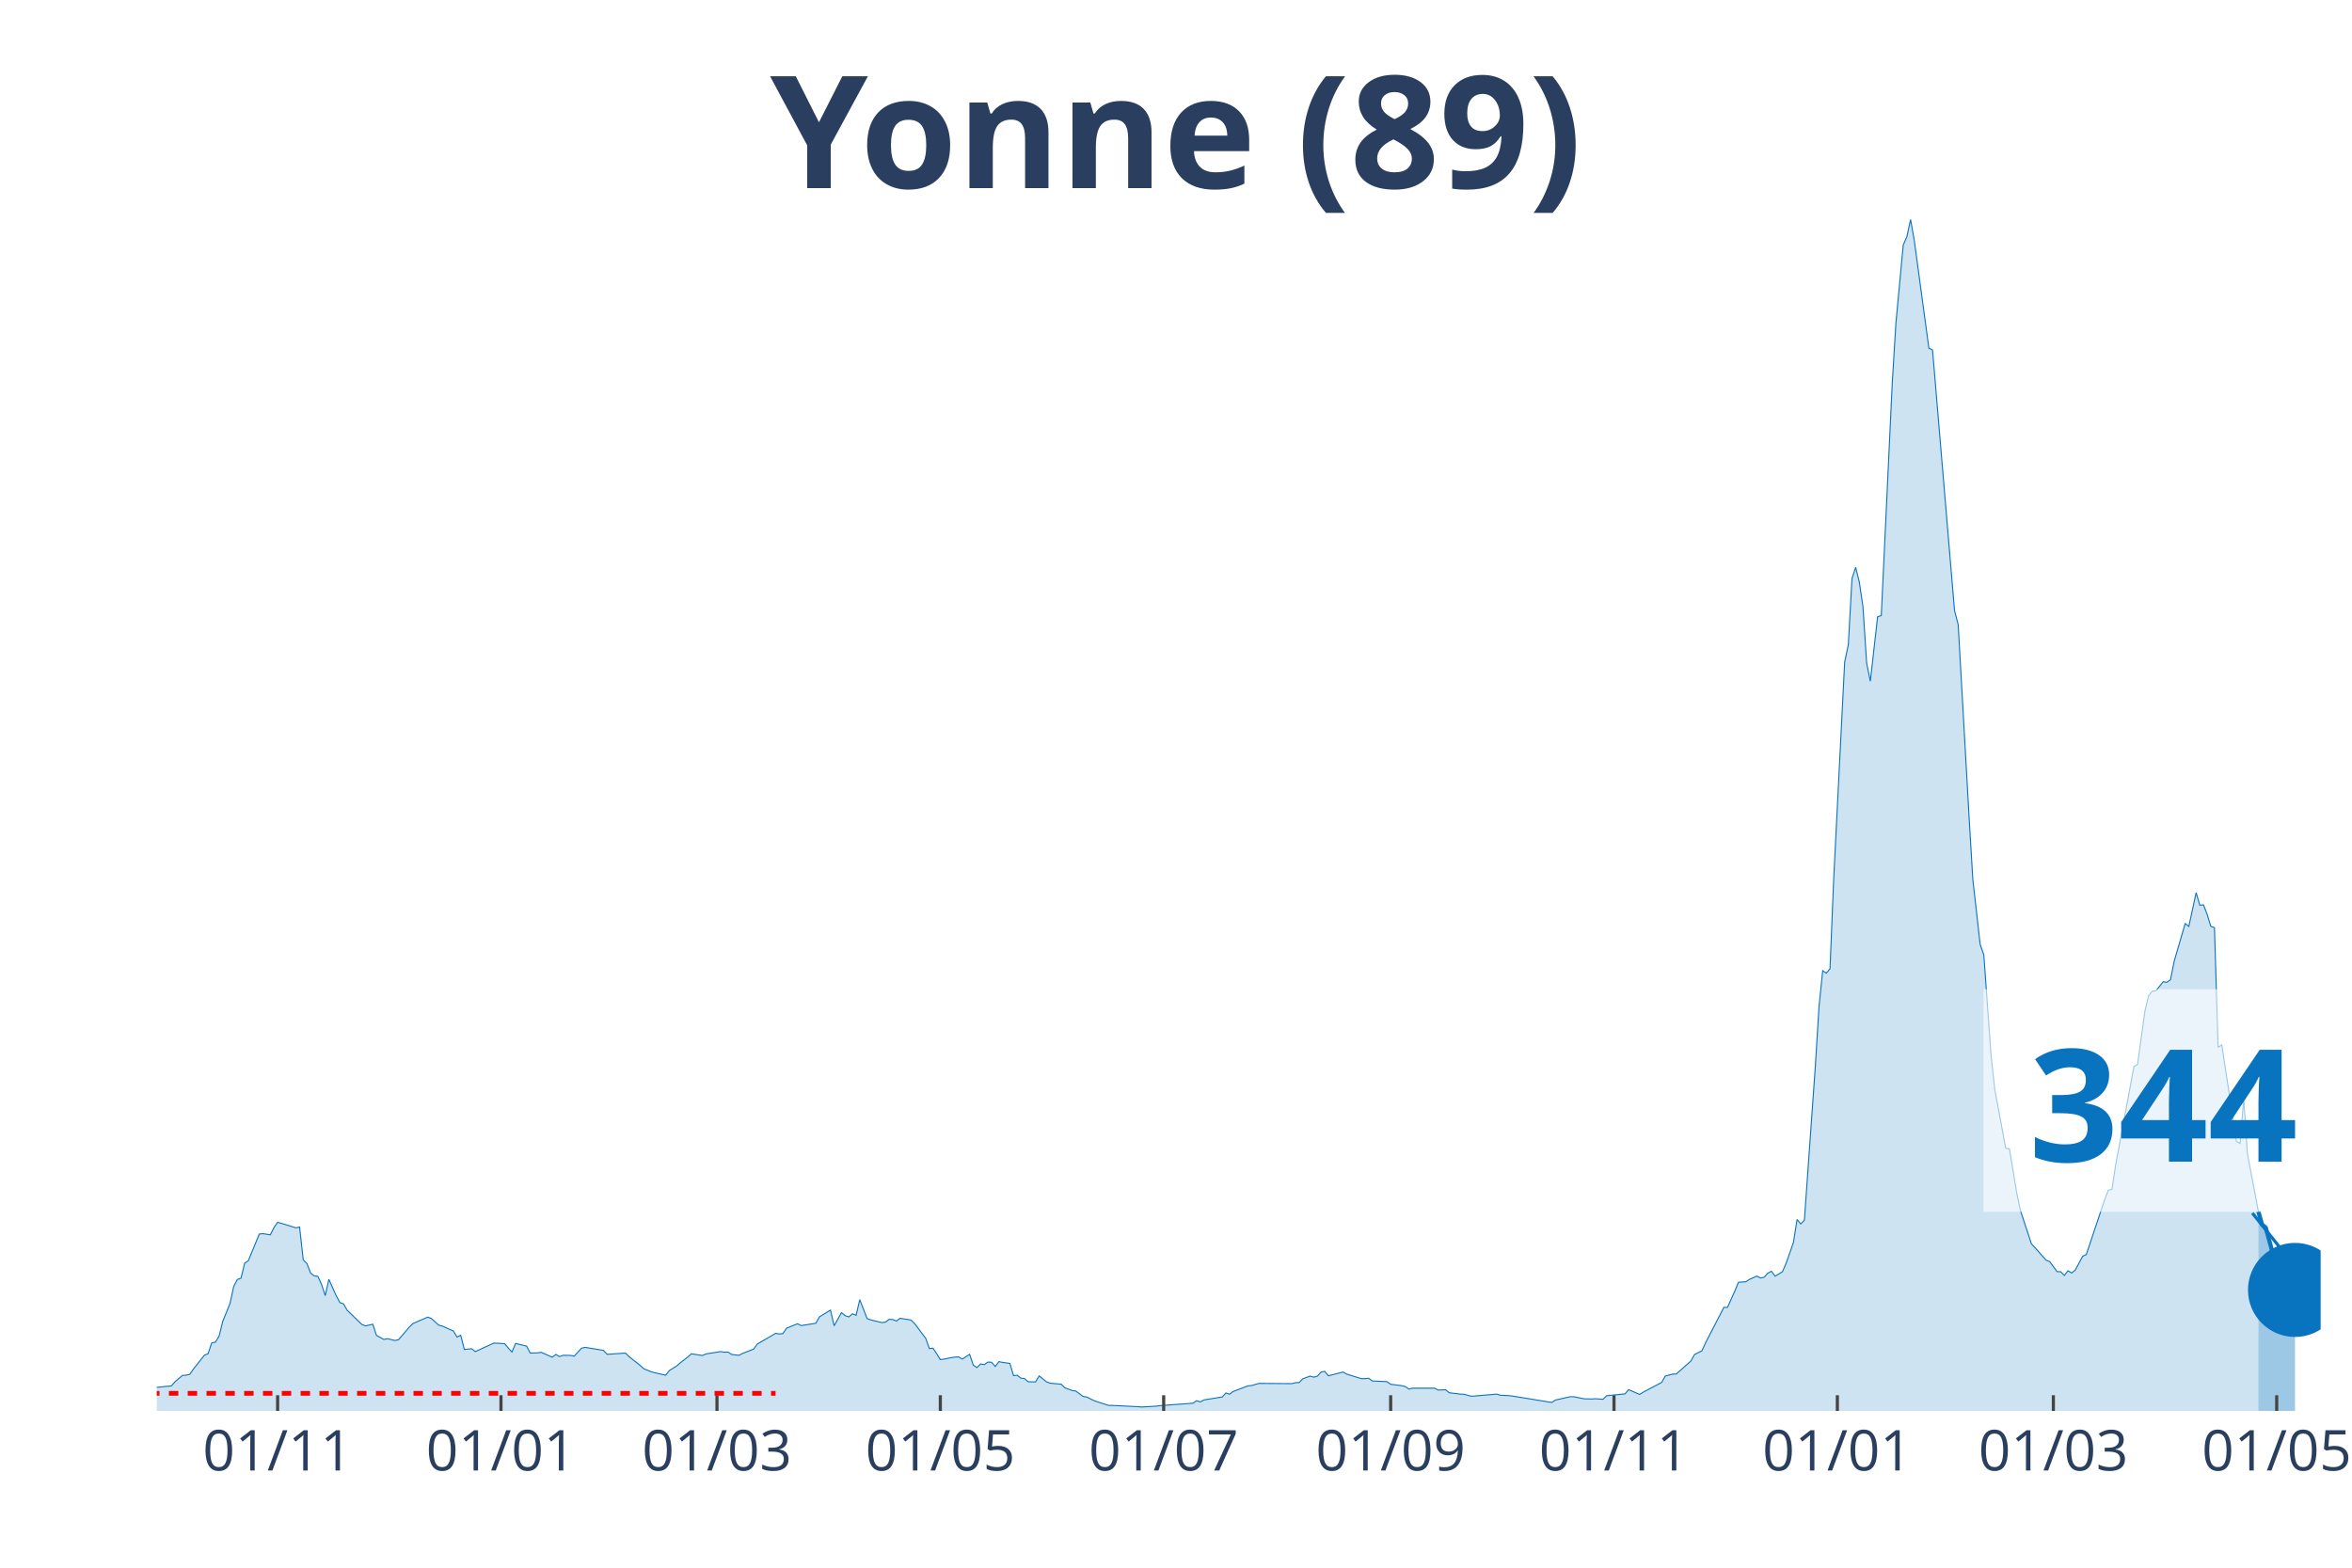
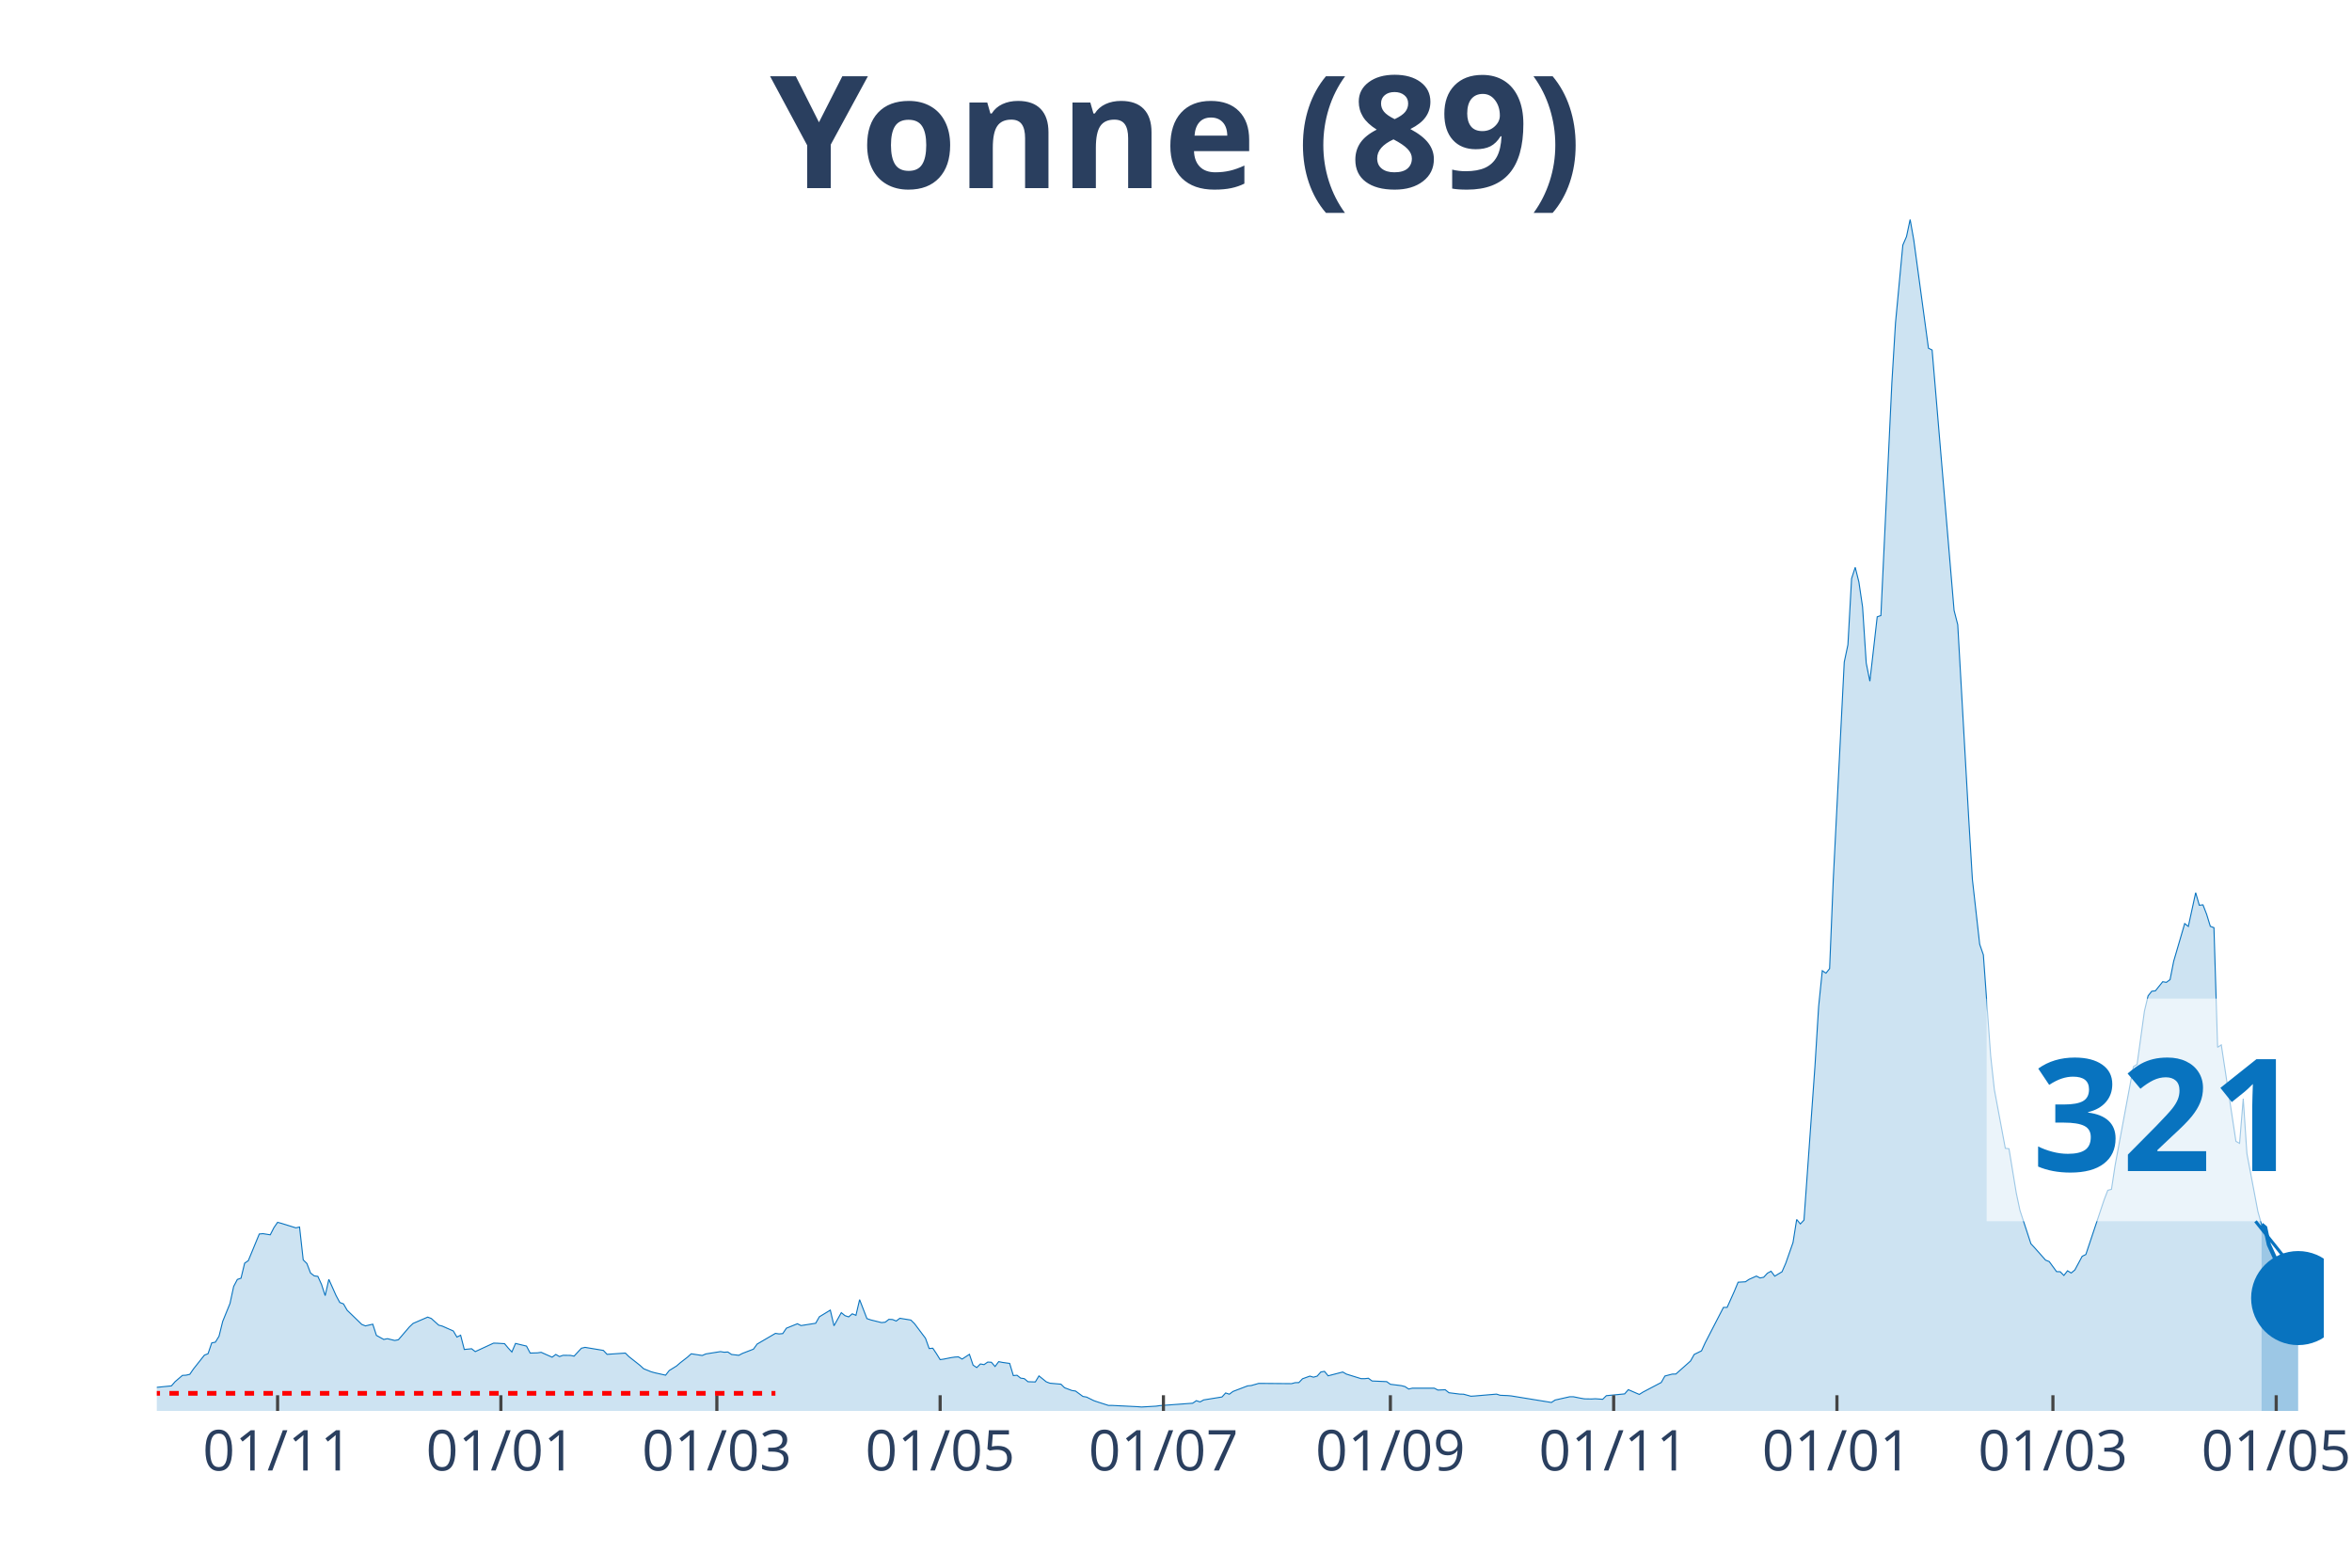
<svg xmlns="http://www.w3.org/2000/svg" class="main-svg" width="1125" height="750" style="" viewBox="0 0 750 500">
  <rect x="0" y="0" width="750" height="500" style="fill: rgb(0, 0, 0); fill-opacity: 0;" />
-   <defs id="defs-b363c4">
+   <defs id="defs-298cbb">
    <g class="clips">
-       <clipPath id="clipb363c4xyplot" class="plotclip">
-         <rect width="690" height="380" />
+       <clipPath id="clip298cbbxyplot" class="plotclip">
+         <rect width="691" height="380" />
      </clipPath>
-       <clipPath class="axesclip" id="clipb363c4x">
-         <rect x="50" y="0" width="690" height="500" />
+       <clipPath class="axesclip" id="clip298cbbx">
+         <rect x="50" y="0" width="691" height="500" />
      </clipPath>
-       <clipPath class="axesclip" id="clipb363c4y">
+       <clipPath class="axesclip" id="clip298cbby">
        <rect x="0" y="70" width="750" height="380" />
      </clipPath>
-       <clipPath class="axesclip" id="clipb363c4xy">
-         <rect x="50" y="70" width="690" height="380" />
+       <clipPath class="axesclip" id="clip298cbbxy">
+         <rect x="50" y="70" width="691" height="380" />
      </clipPath>
    </g>
    <g class="gradients" />
  </defs>
  <g class="bglayer">
-     <rect class="bg" x="50" y="70" width="690" height="380" style="fill: rgb(0, 0, 0); fill-opacity: 0; stroke-width: 0;" />
+     <rect class="bg" x="50" y="70" width="691" height="380" style="fill: rgb(0, 0, 0); fill-opacity: 0; stroke-width: 0;" />
  </g>
  <g class="layer-below">
    <g class="imagelayer" />
    <g class="shapelayer" />
  </g>
  <g class="cartesianlayer">
    <g class="subplot xy">
      <g class="layer-subplot">
        <g class="shapelayer" />
        <g class="imagelayer" />
      </g>
      <g class="gridlayer">
        <g class="x">
-           <path class="xgrid crisp" transform="translate(88.53,0)" d="M0,70v380" style="stroke: rgb(255, 255, 255); stroke-opacity: 1; stroke-width: 1px;" />
-           <path class="xgrid crisp" transform="translate(159.75,0)" d="M0,70v380" style="stroke: rgb(255, 255, 255); stroke-opacity: 1; stroke-width: 1px;" />
-           <path class="xgrid crisp" transform="translate(228.63,0)" d="M0,70v380" style="stroke: rgb(255, 255, 255); stroke-opacity: 1; stroke-width: 1px;" />
-           <path class="xgrid crisp" transform="translate(299.85,0)" d="M0,70v380" style="stroke: rgb(255, 255, 255); stroke-opacity: 1; stroke-width: 1px;" />
-           <path class="xgrid crisp" transform="translate(371.07,0)" d="M0,70v380" style="stroke: rgb(255, 255, 255); stroke-opacity: 1; stroke-width: 1px;" />
-           <path class="xgrid crisp" transform="translate(443.45,0)" d="M0,70v380" style="stroke: rgb(255, 255, 255); stroke-opacity: 1; stroke-width: 1px;" />
-           <path class="xgrid crisp" transform="translate(514.67,0)" d="M0,70v380" style="stroke: rgb(255, 255, 255); stroke-opacity: 1; stroke-width: 1px;" />
-           <path class="xgrid crisp" transform="translate(585.89,0)" d="M0,70v380" style="stroke: rgb(255, 255, 255); stroke-opacity: 1; stroke-width: 1px;" />
-           <path class="xgrid crisp" transform="translate(654.77,0)" d="M0,70v380" style="stroke: rgb(255, 255, 255); stroke-opacity: 1; stroke-width: 1px;" />
-           <path class="xgrid crisp" transform="translate(725.99,0)" d="M0,70v380" style="stroke: rgb(255, 255, 255); stroke-opacity: 1; stroke-width: 1px;" />
+           <path class="xgrid crisp" transform="translate(88.52,0)" d="M0,70v380" style="stroke: rgb(255, 255, 255); stroke-opacity: 1; stroke-width: 1px;" />
+           <path class="xgrid crisp" transform="translate(159.72,0)" d="M0,70v380" style="stroke: rgb(255, 255, 255); stroke-opacity: 1; stroke-width: 1px;" />
+           <path class="xgrid crisp" transform="translate(228.59,0)" d="M0,70v380" style="stroke: rgb(255, 255, 255); stroke-opacity: 1; stroke-width: 1px;" />
+           <path class="xgrid crisp" transform="translate(299.79,0)" d="M0,70v380" style="stroke: rgb(255, 255, 255); stroke-opacity: 1; stroke-width: 1px;" />
+           <path class="xgrid crisp" transform="translate(370.99,0)" d="M0,70v380" style="stroke: rgb(255, 255, 255); stroke-opacity: 1; stroke-width: 1px;" />
+           <path class="xgrid crisp" transform="translate(443.36,0)" d="M0,70v380" style="stroke: rgb(255, 255, 255); stroke-opacity: 1; stroke-width: 1px;" />
+           <path class="xgrid crisp" transform="translate(514.56,0)" d="M0,70v380" style="stroke: rgb(255, 255, 255); stroke-opacity: 1; stroke-width: 1px;" />
+           <path class="xgrid crisp" transform="translate(585.76,0)" d="M0,70v380" style="stroke: rgb(255, 255, 255); stroke-opacity: 1; stroke-width: 1px;" />
+           <path class="xgrid crisp" transform="translate(654.63,0)" d="M0,70v380" style="stroke: rgb(255, 255, 255); stroke-opacity: 1; stroke-width: 1px;" />
+           <path class="xgrid crisp" transform="translate(725.83,0)" d="M0,70v380" style="stroke: rgb(255, 255, 255); stroke-opacity: 1; stroke-width: 1px;" />
        </g>
        <g class="y" />
      </g>
      <g class="zerolinelayer" />
      <path class="xlines-below" />
      <path class="ylines-below" />
      <g class="overlines-below" />
      <g class="xaxislayer-below" />
      <g class="yaxislayer-below" />
      <g class="overaxes-below" />
-       <g class="plot" transform="translate(50, 70)" clip-path="url('#clipb363c4xyplot')">
+       <g class="plot" transform="translate(50, 70)" clip-path="url('#clip298cbbxyplot')">
        <g class="scatterlayer mlayer">
-           <g class="trace scatter trace80c774" style="stroke-miterlimit: 2;">
+           <g class="trace scatter traceca34d7" style="stroke-miterlimit: 2;">
            <g class="fills">
              <g>
-                 <path class="js-fill" d="M670.15,380L-158.78,380L-158.78,379.09L-133.1,379.73L-131.93,379.76L-100.41,379.87L-99.24,379.87L-65.38,379.16L-64.21,379.16L-49.04,378.28L-47.87,378.11L-36.19,375.72L-35.03,376.15L-31.52,376.66L-30.36,376.63L-28.02,377.2L-26.85,377.1L-21.02,374.64L-19.85,374.06L-15.18,373.05L-14.01,373.15L-12.84,372.78L-11.68,371.16L-9.34,370.59L-8.17,371.2L-4.67,371.13L-3.5,372.48L-1.17,373.22L0,372.48L4.67,372.01L5.84,370.66L8.17,368.67L9.34,368.6L10.51,368.33L11.68,366.64L15.18,362.22L16.35,361.75L17.51,358.31L18.68,358.07L19.85,356.18L21.02,351.46L23.35,345.73L24.52,340.3L25.69,338.07L26.85,337.67L28.02,332.88L29.19,332.07L32.69,323.57L33.86,323.46L36.19,323.83L37.36,321.54L38.53,319.85L39.7,320.16L44.37,321.61L45.53,321.34L46.7,331.83L47.87,332.98L49.04,336.01L50.2,336.92L51.37,337.09L52.54,339.66L53.71,343.23L54.87,338.04L57.21,343.26L58.38,345.42L59.54,345.86L60.71,347.89L65.38,352.41L66.55,352.88L68.88,352.34L70.05,355.91L72.39,357.2L73.55,356.96L75.89,357.53L77.06,357.3L80.56,353.22L81.73,352.1L86.4,350.08L87.56,350.52L89.9,352.64L91.07,352.95L94.57,354.5L95.74,356.45L96.9,355.85L98.07,360.4L100.41,360.17L101.57,361.08L107.41,358.38L108.58,358.41L110.91,358.55L112.08,359.93L113.25,361.21L114.42,358.48L117.92,359.32L119.09,361.55L121.42,361.48L122.59,361.31L126.09,362.86L127.26,361.99L128.43,362.66L129.59,362.26L131.93,362.29L133.1,362.53L135.43,360L136.6,359.73L142.44,360.7L143.6,361.95L149.44,361.55L150.61,362.7L154.11,365.46L155.28,366.54L157.61,367.49L158.78,367.82L162.28,368.6L163.45,367.11L165.79,365.66L166.95,364.65L169.29,362.83L170.46,361.78L173.96,362.32L175.13,361.82L179.8,361.08L180.96,361.28L182.13,361.21L183.3,361.99L185.63,362.26L186.8,361.65L190.3,360.3L191.47,358.68L197.31,355.27L198.48,355.44L199.64,355.34L200.81,353.62L204.31,352.2L205.48,352.78L210.15,352.04L211.32,349.98L214.82,347.85L215.99,352.85L218.32,348.66L219.49,349.61L220.66,350.01L221.83,349.03L222.99,349.51L224.16,344.51L226.5,350.55L227.66,350.96L231.17,351.83L232.34,351.7L233.5,350.79L234.67,350.85L235.84,351.33L237.01,350.45L240.51,351.02L241.68,352.17L245.18,356.83L246.35,360.1L247.51,360L248.68,361.75L249.85,363.64L251.02,363.47L253.35,363L254.52,362.83L255.69,362.76L256.85,363.47L259.19,361.95L260.36,365.39L261.52,366.17L262.69,365.02L263.86,365.23L265.03,364.42L266.19,364.48L267.36,365.83L268.53,364.28L269.7,364.52L272.03,364.85L273.2,368.73L274.37,368.63L275.53,369.54L276.7,369.71L277.87,370.69L280.2,370.76L281.37,368.83L283.71,370.72L284.87,371.16L288.38,371.47L289.54,372.61L291.88,373.49L293.05,373.66L295.38,375.38L296.55,375.58L298.88,376.73L300.05,377.13L303.55,378.25L304.72,378.25L312.89,378.65L314.06,378.75L318.73,378.48L319.9,378.31L330.41,377.54L331.57,376.73L332.74,377.13L333.91,376.49L339.75,375.55L340.91,374.27L342.08,374.67L343.25,373.79L347.92,372.01L349.09,371.9L351.42,371.23L352.59,371.23L361.93,371.3L363.1,370.99L364.26,370.96L365.43,369.75L367.77,368.9L368.93,369.24L370.1,368.9L371.27,367.59L372.44,367.38L373.6,368.8L378.27,367.59L379.44,368.26L384.11,369.71L385.28,369.71L386.45,369.58L387.61,370.45L392.28,370.66L393.45,371.5L396.95,371.94L398.12,372.24L399.29,373.02L400.46,372.75L407.46,372.75L408.63,373.35L410.96,373.25L412.13,374.2L415.63,374.64L416.8,374.67L419.14,375.31L420.3,375.24L427.31,374.64L428.48,375.01L430.81,375.11L431.98,375.21L444.82,377.3L445.99,376.53L450.66,375.48L451.83,375.48L454.16,375.95L455.33,376.15L457.66,376.19L458.83,376.12L461.17,376.29L462.34,375.14L468.17,374.57L469.34,373.22L472.84,374.74L474.01,374L479.85,370.93L481.02,368.87L483.35,368.26L484.52,368.23L489.19,364.08L490.36,361.99L492.69,360.84L493.86,358.28L499.7,346.98L500.86,346.98L503.2,341.75L504.37,338.95L506.7,338.81L507.87,338.04L510.2,336.99L511.37,337.6L512.54,337.36L513.71,336.08L514.87,335.44L516.04,337.02L518.38,335.61L519.54,332.94L521.88,326.3L523.05,318.94L524.21,320.36L525.38,319.15L528.88,269.93L530.05,251.01L531.22,239.6L532.39,240.38L533.55,238.93L534.72,210.49L538.22,141.17L539.39,135.64L540.56,114.52L541.73,110.95L542.89,115.64L544.06,123.56L545.23,141.48L546.4,147.28L548.73,126.73L549.9,126.33L553.4,52.15L554.57,33.02L556.9,8.16L558.07,5.46L559.24,0L560.41,6.61L565.08,41.05L566.24,41.63L573.25,124.68L574.42,129.23L577.92,191.03L579.09,210.46L581.42,231.17L582.59,234.54L584.92,266.79L586.09,277.49L589.59,296.24L590.76,296.38L593.1,310.54L594.26,316.04L597.77,326.7L598.93,327.95L602.44,331.9L603.6,332.37L605.94,335.57L607.11,335.61L608.27,336.79L609.44,335.3L610.61,336.01L611.78,335.03L614.11,330.68L615.28,330.11L621.12,312.64L622.28,309.63L623.45,309.33L624.62,301.64L630.46,270.2L631.62,269.46L633.96,252.49L635.13,247.63L636.29,246.15L637.46,246.01L639.8,243.11L640.96,243.31L642.13,242.44L643.3,236.57L646.8,224.56L647.97,225.47L650.3,214.71L651.47,218.72L652.64,218.59L653.81,221.62L654.97,225.44L656.14,225.87L657.31,264.03L658.48,263.25L663.15,294.05L664.31,294.69L665.48,280.45L666.65,297.96L670.15,316.41" style="fill: rgb(8, 115, 191); fill-opacity: 0.2; stroke-width: 0;" />
+                 <path class="js-fill" d="M671.16,380L-158.74,380L-158.74,379.09L-133.06,379.73L-131.9,379.76L-100.38,379.87L-99.21,379.87L-65.36,379.16L-64.2,379.16L-49.02,378.28L-47.86,378.11L-36.18,375.72L-35.02,376.15L-31.52,376.66L-30.35,376.63L-26.85,377.1L-25.68,376.8L-23.34,375.34L-22.18,375.24L-17.51,373.35L-16.34,373.32L-12.84,372.78L-11.67,371.16L-9.34,370.59L-8.17,371.2L-4.67,371.13L-3.5,372.48L-1.17,373.22L0,372.48L4.67,372.01L5.84,370.66L8.17,368.67L9.34,368.6L10.51,368.33L11.67,366.64L15.17,362.22L16.34,361.75L17.51,358.31L18.68,358.07L19.84,356.18L21.01,351.46L23.34,345.73L24.51,340.3L25.68,338.07L26.85,337.67L28.01,332.88L29.18,332.07L32.68,323.57L33.85,323.46L36.18,323.83L37.35,321.54L38.52,319.85L39.69,320.16L44.35,321.61L45.52,321.34L46.69,331.83L47.86,332.98L49.02,336.01L50.19,336.92L51.36,337.09L52.53,339.66L53.69,343.23L54.86,338.04L57.19,343.26L58.36,345.42L59.53,345.86L60.7,347.89L65.36,352.41L66.53,352.88L68.87,352.34L70.03,355.91L72.37,357.2L73.54,356.96L75.87,357.53L77.04,357.3L80.54,353.22L81.71,352.1L86.38,350.08L87.54,350.52L89.88,352.64L91.04,352.95L94.55,354.5L95.71,356.45L96.88,355.85L98.05,360.4L100.38,360.17L101.55,361.08L107.39,358.38L108.55,358.41L110.89,358.55L112.05,359.93L113.22,361.21L114.39,358.48L117.89,359.32L119.06,361.55L121.39,361.48L122.56,361.31L126.06,362.86L127.23,361.99L128.4,362.66L129.56,362.26L131.9,362.29L133.06,362.53L135.4,360L136.57,359.73L142.4,360.7L143.57,361.95L149.41,361.55L150.57,362.7L154.07,365.46L155.24,366.54L157.58,367.49L158.74,367.82L162.24,368.6L163.41,367.11L165.75,365.66L166.91,364.65L169.25,362.83L170.42,361.78L173.92,362.32L175.08,361.82L179.75,361.08L180.92,361.28L182.09,361.21L183.26,361.99L185.59,362.26L186.76,361.65L190.26,360.3L191.43,358.68L197.26,355.27L198.43,355.44L199.6,355.34L200.76,353.62L204.27,352.2L205.43,352.78L210.1,352.04L211.27,349.98L214.77,347.85L215.94,352.85L218.27,348.66L219.44,349.61L220.61,350.01L221.77,349.03L222.94,349.51L224.11,344.51L226.44,350.55L227.61,350.96L231.11,351.83L232.28,351.7L233.45,350.79L234.61,350.85L235.78,351.33L236.95,350.45L240.45,351.02L241.62,352.17L245.12,356.83L246.29,360.1L247.45,360L248.62,361.75L249.79,363.64L250.95,363.47L253.29,363L254.46,362.83L255.62,362.76L256.79,363.47L259.13,361.95L260.29,365.39L261.46,366.17L262.63,365.02L263.79,365.23L264.96,364.42L266.13,364.48L267.3,365.83L268.46,364.28L269.63,364.52L271.96,364.85L273.13,368.73L274.3,368.63L275.47,369.54L276.63,369.71L277.8,370.69L280.14,370.76L281.3,368.83L283.64,370.72L284.8,371.16L288.31,371.47L289.47,372.61L291.81,373.49L292.97,373.66L295.31,375.38L296.48,375.58L298.81,376.73L299.98,377.13L303.48,378.25L304.65,378.25L312.82,378.65L313.98,378.75L318.65,378.48L319.82,378.31L330.33,377.54L331.49,376.73L332.66,377.13L333.83,376.49L339.66,375.55L340.83,374.27L342,374.67L343.17,373.79L347.83,372.01L349,371.9L351.34,371.23L352.5,371.23L361.84,371.3L363.01,370.99L364.18,370.96L365.34,369.75L367.68,368.9L368.84,369.24L370.01,368.9L371.18,367.59L372.35,367.38L373.51,368.8L378.18,367.59L379.35,368.26L384.02,369.71L385.19,369.71L386.35,369.58L387.52,370.45L392.19,370.66L393.36,371.5L396.86,371.94L398.03,372.24L399.19,373.02L400.36,372.75L407.36,372.75L408.53,373.35L410.86,373.25L412.03,374.2L415.53,374.64L416.7,374.67L419.04,375.31L420.2,375.24L427.21,374.64L428.37,375.01L430.71,375.11L431.88,375.21L444.71,377.3L445.88,376.53L450.55,375.48L451.72,375.48L454.05,375.95L455.22,376.15L457.55,376.19L458.72,376.12L461.06,376.29L462.22,375.14L468.06,374.57L469.23,373.22L472.73,374.74L473.9,374L479.73,370.93L480.9,368.87L483.23,368.26L484.4,368.23L489.07,364.08L490.24,361.99L492.57,360.84L493.74,358.28L499.57,346.98L500.74,346.98L503.08,341.75L504.24,338.95L506.58,338.81L507.74,338.04L510.08,336.99L511.25,337.6L512.41,337.36L513.58,336.08L514.75,335.44L515.92,337.02L518.25,335.61L519.42,332.94L521.75,326.3L522.92,318.94L524.09,320.36L525.25,319.15L528.76,269.93L529.92,251.01L531.09,239.6L532.26,240.38L533.42,238.93L534.59,210.49L538.09,141.17L539.26,135.64L540.43,114.52L541.59,110.95L542.76,115.64L543.93,123.56L545.1,141.48L546.26,147.28L548.6,126.73L549.77,126.33L553.27,52.15L554.43,33.02L556.77,8.16L557.94,5.46L559.1,0L560.27,6.61L564.94,41.05L566.11,41.63L573.11,124.68L574.28,129.23L577.78,191.03L578.95,210.46L581.28,231.17L582.45,234.54L584.78,266.79L585.95,277.49L589.45,296.24L590.62,296.38L592.95,310.54L594.12,316.04L597.62,326.7L598.79,327.95L602.29,331.9L603.46,332.37L605.79,335.57L606.96,335.61L608.13,336.79L609.29,335.3L610.46,336.01L611.63,335.03L613.96,330.68L615.13,330.11L620.97,312.64L622.13,309.63L623.3,309.33L624.47,301.64L630.3,270.2L631.47,269.46L633.81,252.49L634.97,247.63L636.14,246.15L637.31,246.01L639.64,243.11L640.81,243.31L641.98,242.44L643.14,236.57L646.65,224.56L647.81,225.47L650.15,214.71L651.31,218.72L652.48,218.59L653.65,221.62L654.82,225.44L655.98,225.87L657.15,264.03L658.32,263.25L662.99,294.02L664.15,294.66L665.32,280.42L666.49,297.93L669.99,316.41L671.16,320.56" style="fill: rgb(8, 115, 191); fill-opacity: 0.2; stroke-width: 0;" />
              </g>
            </g>
            <g class="errorbars" />
            <g class="lines">
-               <path class="js-line" d="M-158.78,379.09L-133.1,379.73L-131.93,379.76L-100.41,379.87L-99.24,379.87L-65.38,379.16L-64.21,379.16L-49.04,378.28L-47.87,378.11L-36.19,375.72L-35.03,376.15L-31.52,376.66L-30.36,376.63L-28.02,377.2L-26.85,377.1L-21.02,374.64L-19.85,374.06L-15.18,373.05L-14.01,373.15L-12.84,372.78L-11.68,371.16L-9.34,370.59L-8.17,371.2L-4.67,371.13L-3.5,372.48L-1.17,373.22L0,372.48L4.67,372.01L5.84,370.66L8.17,368.67L9.34,368.6L10.51,368.33L11.68,366.64L15.18,362.22L16.35,361.75L17.51,358.31L18.68,358.07L19.85,356.18L21.02,351.46L23.35,345.73L24.52,340.3L25.69,338.07L26.85,337.67L28.02,332.88L29.19,332.07L32.69,323.57L33.86,323.46L36.19,323.83L37.36,321.54L38.53,319.85L39.7,320.16L44.37,321.61L45.53,321.34L46.7,331.83L47.87,332.98L49.04,336.01L50.2,336.92L51.37,337.09L52.54,339.66L53.71,343.23L54.87,338.04L57.21,343.26L58.38,345.42L59.54,345.86L60.71,347.89L65.38,352.41L66.55,352.88L68.88,352.34L70.05,355.91L72.39,357.2L73.55,356.96L75.89,357.53L77.06,357.3L80.56,353.22L81.73,352.1L86.4,350.08L87.56,350.52L89.9,352.64L91.07,352.95L94.57,354.5L95.74,356.45L96.9,355.85L98.07,360.4L100.41,360.17L101.57,361.08L107.41,358.38L108.58,358.41L110.91,358.55L112.08,359.93L113.25,361.21L114.42,358.48L117.92,359.32L119.09,361.55L121.42,361.48L122.59,361.31L126.09,362.86L127.26,361.99L128.43,362.66L129.59,362.26L131.93,362.29L133.1,362.53L135.43,360L136.6,359.73L142.44,360.7L143.6,361.95L149.44,361.55L150.61,362.7L154.11,365.46L155.28,366.54L157.61,367.49L158.78,367.82L162.28,368.6L163.45,367.11L165.79,365.66L166.95,364.65L169.29,362.83L170.46,361.78L173.96,362.32L175.13,361.82L179.8,361.08L180.96,361.28L182.13,361.21L183.3,361.99L185.63,362.26L186.8,361.65L190.3,360.3L191.47,358.68L197.31,355.27L198.48,355.44L199.64,355.34L200.81,353.62L204.31,352.2L205.48,352.78L210.15,352.04L211.32,349.98L214.82,347.85L215.99,352.85L218.32,348.66L219.49,349.61L220.66,350.01L221.83,349.03L222.99,349.51L224.16,344.51L226.5,350.55L227.66,350.96L231.17,351.83L232.34,351.7L233.5,350.79L234.67,350.85L235.84,351.33L237.01,350.45L240.51,351.02L241.68,352.17L245.18,356.83L246.35,360.1L247.51,360L248.68,361.75L249.85,363.64L251.02,363.47L253.35,363L254.52,362.83L255.69,362.76L256.85,363.47L259.19,361.95L260.36,365.39L261.52,366.17L262.69,365.02L263.86,365.23L265.03,364.42L266.19,364.48L267.36,365.83L268.53,364.28L269.7,364.52L272.03,364.85L273.2,368.73L274.37,368.63L275.53,369.54L276.7,369.71L277.87,370.69L280.2,370.76L281.37,368.83L283.71,370.72L284.87,371.16L288.38,371.47L289.54,372.61L291.88,373.49L293.05,373.66L295.38,375.38L296.55,375.58L298.88,376.73L300.05,377.13L303.55,378.25L304.72,378.25L312.89,378.65L314.06,378.75L318.73,378.48L319.9,378.31L330.41,377.54L331.57,376.73L332.74,377.13L333.91,376.49L339.75,375.55L340.91,374.27L342.08,374.67L343.25,373.79L347.92,372.01L349.09,371.9L351.42,371.23L352.59,371.23L361.93,371.3L363.1,370.99L364.26,370.96L365.43,369.75L367.77,368.9L368.93,369.24L370.1,368.9L371.27,367.59L372.44,367.38L373.6,368.8L378.27,367.59L379.44,368.26L384.11,369.71L385.28,369.71L386.45,369.58L387.61,370.45L392.28,370.66L393.45,371.5L396.95,371.94L398.12,372.24L399.29,373.02L400.46,372.75L407.46,372.75L408.63,373.35L410.96,373.25L412.13,374.2L415.63,374.64L416.8,374.67L419.14,375.31L420.3,375.24L427.31,374.64L428.48,375.01L430.81,375.11L431.98,375.21L444.82,377.3L445.99,376.53L450.66,375.48L451.83,375.48L454.16,375.95L455.33,376.15L457.66,376.19L458.83,376.12L461.17,376.29L462.34,375.14L468.17,374.57L469.34,373.22L472.84,374.74L474.01,374L479.85,370.93L481.02,368.87L483.35,368.26L484.52,368.23L489.19,364.08L490.36,361.99L492.69,360.84L493.86,358.28L499.7,346.98L500.86,346.98L503.2,341.75L504.37,338.95L506.7,338.81L507.87,338.04L510.2,336.99L511.37,337.6L512.54,337.36L513.71,336.08L514.87,335.44L516.04,337.02L518.38,335.61L519.54,332.94L521.88,326.3L523.05,318.94L524.21,320.36L525.38,319.15L528.88,269.93L530.05,251.01L531.22,239.6L532.39,240.38L533.55,238.93L534.72,210.49L538.22,141.17L539.39,135.64L540.56,114.52L541.73,110.95L542.89,115.64L544.06,123.56L545.23,141.48L546.4,147.28L548.73,126.73L549.9,126.33L553.4,52.15L554.57,33.02L556.9,8.16L558.07,5.46L559.24,0L560.41,6.61L565.08,41.05L566.24,41.63L573.25,124.68L574.42,129.23L577.92,191.03L579.09,210.46L581.42,231.17L582.59,234.54L584.92,266.79L586.09,277.49L589.59,296.24L590.76,296.38L593.1,310.54L594.26,316.04L597.77,326.7L598.93,327.95L602.44,331.9L603.6,332.37L605.94,335.57L607.11,335.61L608.27,336.79L609.44,335.3L610.61,336.01L611.78,335.03L614.11,330.68L615.28,330.11L621.12,312.64L622.28,309.63L623.45,309.33L624.62,301.64L630.46,270.2L631.62,269.46L633.96,252.49L635.13,247.63L636.29,246.15L637.46,246.01L639.8,243.11L640.96,243.31L642.13,242.44L643.3,236.57L646.8,224.56L647.97,225.47L650.3,214.71L651.47,218.72L652.64,218.59L653.81,221.62L654.97,225.44L656.14,225.87L657.31,264.03L658.48,263.25L663.15,294.05L664.31,294.69L665.48,280.45L666.65,297.96L670.15,316.41" style="vector-effect: non-scaling-stroke; fill: none; stroke: rgb(8, 115, 191); stroke-opacity: 1; stroke-width: 0.5px; opacity: 1;" />
+               <path class="js-line" d="M-158.74,379.09L-133.06,379.73L-131.9,379.76L-100.38,379.87L-99.21,379.87L-65.36,379.16L-64.2,379.16L-49.02,378.28L-47.86,378.11L-36.18,375.72L-35.02,376.15L-31.52,376.66L-30.35,376.63L-26.85,377.1L-25.68,376.8L-23.34,375.34L-22.18,375.24L-17.51,373.35L-16.34,373.32L-12.84,372.78L-11.67,371.16L-9.34,370.59L-8.17,371.2L-4.67,371.13L-3.5,372.48L-1.17,373.22L0,372.48L4.67,372.01L5.84,370.66L8.17,368.67L9.34,368.6L10.51,368.33L11.67,366.64L15.17,362.22L16.34,361.75L17.51,358.31L18.68,358.07L19.84,356.18L21.01,351.46L23.34,345.73L24.51,340.3L25.68,338.07L26.85,337.67L28.01,332.88L29.18,332.07L32.68,323.57L33.85,323.46L36.18,323.83L37.35,321.54L38.52,319.85L39.69,320.16L44.35,321.61L45.52,321.34L46.69,331.83L47.86,332.98L49.02,336.01L50.19,336.92L51.36,337.09L52.53,339.66L53.69,343.23L54.86,338.04L57.19,343.26L58.36,345.42L59.53,345.86L60.7,347.89L65.36,352.41L66.53,352.88L68.87,352.34L70.03,355.91L72.37,357.2L73.54,356.96L75.87,357.53L77.04,357.3L80.54,353.22L81.71,352.1L86.38,350.08L87.54,350.52L89.88,352.64L91.04,352.95L94.55,354.5L95.71,356.45L96.88,355.85L98.05,360.4L100.38,360.17L101.55,361.08L107.39,358.38L108.55,358.41L110.89,358.55L112.05,359.93L113.22,361.21L114.39,358.48L117.89,359.32L119.06,361.55L121.39,361.48L122.56,361.31L126.06,362.86L127.23,361.99L128.4,362.66L129.56,362.26L131.9,362.29L133.06,362.53L135.4,360L136.57,359.73L142.4,360.7L143.57,361.95L149.41,361.55L150.57,362.7L154.07,365.46L155.24,366.54L157.58,367.49L158.74,367.82L162.24,368.6L163.41,367.11L165.75,365.66L166.91,364.65L169.25,362.83L170.42,361.78L173.92,362.32L175.08,361.82L179.75,361.08L180.92,361.28L182.09,361.21L183.26,361.99L185.59,362.26L186.76,361.65L190.26,360.3L191.43,358.68L197.26,355.27L198.43,355.44L199.6,355.34L200.76,353.62L204.27,352.2L205.43,352.78L210.1,352.04L211.27,349.98L214.77,347.85L215.94,352.85L218.27,348.66L219.44,349.61L220.61,350.01L221.77,349.03L222.94,349.51L224.11,344.51L226.44,350.55L227.61,350.96L231.11,351.83L232.28,351.7L233.45,350.79L234.61,350.85L235.78,351.33L236.95,350.45L240.45,351.02L241.62,352.17L245.12,356.83L246.29,360.1L247.45,360L248.62,361.75L249.79,363.64L250.95,363.47L253.29,363L254.46,362.83L255.62,362.76L256.79,363.47L259.13,361.95L260.29,365.39L261.46,366.17L262.63,365.02L263.79,365.23L264.96,364.42L266.13,364.48L267.3,365.83L268.46,364.28L269.63,364.52L271.96,364.85L273.13,368.73L274.3,368.63L275.47,369.54L276.63,369.71L277.8,370.69L280.14,370.76L281.3,368.83L283.64,370.72L284.8,371.16L288.31,371.47L289.47,372.61L291.81,373.49L292.97,373.66L295.31,375.38L296.48,375.58L298.81,376.73L299.98,377.13L303.48,378.25L304.65,378.25L312.82,378.65L313.98,378.75L318.65,378.48L319.82,378.31L330.33,377.54L331.49,376.73L332.66,377.13L333.83,376.49L339.66,375.55L340.83,374.27L342,374.67L343.17,373.79L347.83,372.01L349,371.9L351.34,371.23L352.5,371.23L361.84,371.3L363.01,370.99L364.18,370.96L365.34,369.75L367.68,368.9L368.84,369.24L370.01,368.9L371.18,367.59L372.35,367.38L373.51,368.8L378.18,367.59L379.35,368.26L384.02,369.71L385.19,369.71L386.35,369.58L387.52,370.45L392.19,370.66L393.36,371.5L396.86,371.94L398.03,372.24L399.19,373.02L400.36,372.75L407.36,372.75L408.53,373.35L410.86,373.25L412.03,374.2L415.53,374.64L416.7,374.67L419.04,375.31L420.2,375.24L427.21,374.64L428.37,375.01L430.71,375.11L431.88,375.21L444.71,377.3L445.88,376.53L450.55,375.48L451.72,375.48L454.05,375.95L455.22,376.15L457.55,376.19L458.72,376.12L461.06,376.29L462.22,375.14L468.06,374.57L469.23,373.22L472.73,374.74L473.9,374L479.73,370.93L480.9,368.87L483.23,368.26L484.4,368.23L489.07,364.08L490.24,361.99L492.57,360.84L493.74,358.28L499.57,346.98L500.74,346.98L503.08,341.75L504.24,338.95L506.58,338.81L507.74,338.04L510.08,336.99L511.25,337.6L512.41,337.36L513.58,336.08L514.75,335.44L515.92,337.02L518.25,335.61L519.42,332.94L521.75,326.3L522.92,318.94L524.09,320.36L525.25,319.15L528.76,269.93L529.92,251.01L531.09,239.6L532.26,240.38L533.42,238.93L534.59,210.49L538.09,141.17L539.26,135.64L540.43,114.52L541.59,110.95L542.76,115.64L543.93,123.56L545.1,141.48L546.26,147.28L548.6,126.73L549.77,126.33L553.27,52.15L554.43,33.02L556.77,8.16L557.94,5.46L559.1,0L560.27,6.61L564.94,41.05L566.11,41.63L573.11,124.68L574.28,129.23L577.78,191.03L578.95,210.46L581.28,231.17L582.45,234.54L584.78,266.79L585.95,277.49L589.45,296.24L590.62,296.38L592.95,310.54L594.12,316.04L597.62,326.7L598.79,327.95L602.29,331.9L603.46,332.37L605.79,335.57L606.96,335.61L608.13,336.79L609.29,335.3L610.46,336.01L611.63,335.03L613.96,330.68L615.13,330.11L620.97,312.64L622.13,309.63L623.3,309.33L624.47,301.64L630.3,270.2L631.47,269.46L633.81,252.49L634.97,247.63L636.14,246.15L637.31,246.01L639.64,243.11L640.81,243.31L641.98,242.44L643.14,236.57L646.65,224.56L647.81,225.47L650.15,214.71L651.31,218.72L652.48,218.59L653.65,221.62L654.82,225.44L655.98,225.87L657.15,264.03L658.32,263.25L662.99,294.02L664.15,294.66L665.32,280.42L666.49,297.93L669.99,316.41L671.16,320.56" style="vector-effect: non-scaling-stroke; fill: none; stroke: rgb(8, 115, 191); stroke-opacity: 1; stroke-width: 0.5px; opacity: 1;" />
            </g>
            <g class="points" />
            <g class="text" />
          </g>
-           <g class="trace scatter trace75239c" style="stroke-miterlimit: 2;">
+           <g class="trace scatter trace6caef5" style="stroke-miterlimit: 2;">
            <g class="fills">
              <g>
-                 <path class="js-fill" d="M681.83,380L670.15,380L670.15,316.41L671.32,320.56L672.49,321.54L674.82,330.04L675.99,333.38L677.16,334.63L678.32,337.36L679.49,339.42L680.66,338.88L681.83,341.41" style="fill: rgb(8, 115, 191); fill-opacity: 0.4; stroke-width: 0;" />
+                 <path class="js-fill" d="M682.83,380L671.16,380L671.16,320.56L672.32,321.54L673.49,326.97L676.99,334.63L678.16,337.36L679.33,339.42L680.49,338.88L682.83,344.01" style="fill: rgb(8, 115, 191); fill-opacity: 0.4; stroke-width: 0;" />
              </g>
            </g>
            <g class="errorbars" />
            <g class="lines">
-               <path class="js-line" d="M670.15,316.41L671.32,320.56L672.49,321.54L674.82,330.04L675.99,333.38L677.16,334.63L678.32,337.36L679.49,339.42L680.66,338.88L681.83,341.41" style="vector-effect: non-scaling-stroke; fill: none; stroke: rgb(8, 115, 191); stroke-opacity: 1; stroke-width: 2px; opacity: 1;" />
+               <path class="js-line" d="M671.16,320.56L672.32,321.54L673.49,326.97L676.99,334.63L678.16,337.36L679.33,339.42L680.49,338.88L682.83,344.01" style="vector-effect: non-scaling-stroke; fill: none; stroke: rgb(8, 115, 191); stroke-opacity: 1; stroke-width: 2px; opacity: 1;" />
            </g>
            <g class="points" />
            <g class="text" />
          </g>
-           <g class="trace scatter trace5eb8e6" style="stroke-miterlimit: 2; opacity: 1;">
+           <g class="trace scatter trace7f4f85" style="stroke-miterlimit: 2; opacity: 1;">
            <g class="fills" />
            <g class="errorbars" />
            <g class="lines" />
            <g class="points">
-               <path class="point" transform="translate(681.83,341.41)" d="M15,0A15,15 0 1,1 0,-15A15,15 0 0,1 15,0Z" style="opacity: 1; stroke-width: 0px; fill: rgb(8, 115, 191); fill-opacity: 1;" />
+               <path class="point" transform="translate(682.83,344.01)" d="M15,0A15,15 0 1,1 0,-15A15,15 0 0,1 15,0Z" style="opacity: 1; stroke-width: 0px; fill: rgb(8, 115, 191); fill-opacity: 1;" />
            </g>
            <g class="text" />
          </g>
        </g>
      </g>
      <g class="overplot" />
      <path class="xlines-above crisp" style="fill: none; stroke-width: 1px; stroke: rgb(0, 0, 0); stroke-opacity: 0;" d="" />
      <path class="ylines-above crisp" style="fill: none;" d="M0,0" />
      <g class="overlines-above" />
      <g class="xaxislayer-above">
-         <path class="xtick ticks crisp" d="M0,450v-5" transform="translate(88.53,0)" style="stroke: rgb(68, 68, 68); stroke-opacity: 1; stroke-width: 1px;" />
-         <path class="xtick ticks crisp" d="M0,450v-5" transform="translate(159.75,0)" style="stroke: rgb(68, 68, 68); stroke-opacity: 1; stroke-width: 1px;" />
-         <path class="xtick ticks crisp" d="M0,450v-5" transform="translate(228.63,0)" style="stroke: rgb(68, 68, 68); stroke-opacity: 1; stroke-width: 1px;" />
-         <path class="xtick ticks crisp" d="M0,450v-5" transform="translate(299.85,0)" style="stroke: rgb(68, 68, 68); stroke-opacity: 1; stroke-width: 1px;" />
-         <path class="xtick ticks crisp" d="M0,450v-5" transform="translate(371.07,0)" style="stroke: rgb(68, 68, 68); stroke-opacity: 1; stroke-width: 1px;" />
-         <path class="xtick ticks crisp" d="M0,450v-5" transform="translate(443.45,0)" style="stroke: rgb(68, 68, 68); stroke-opacity: 1; stroke-width: 1px;" />
-         <path class="xtick ticks crisp" d="M0,450v-5" transform="translate(514.67,0)" style="stroke: rgb(68, 68, 68); stroke-opacity: 1; stroke-width: 1px;" />
-         <path class="xtick ticks crisp" d="M0,450v-5" transform="translate(585.89,0)" style="stroke: rgb(68, 68, 68); stroke-opacity: 1; stroke-width: 1px;" />
-         <path class="xtick ticks crisp" d="M0,450v-5" transform="translate(654.77,0)" style="stroke: rgb(68, 68, 68); stroke-opacity: 1; stroke-width: 1px;" />
-         <path class="xtick ticks crisp" d="M0,450v-5" transform="translate(725.99,0)" style="stroke: rgb(68, 68, 68); stroke-opacity: 1; stroke-width: 1px;" />
+         <path class="xtick ticks crisp" d="M0,450v-5" transform="translate(88.52,0)" style="stroke: rgb(68, 68, 68); stroke-opacity: 1; stroke-width: 1px;" />
+         <path class="xtick ticks crisp" d="M0,450v-5" transform="translate(159.72,0)" style="stroke: rgb(68, 68, 68); stroke-opacity: 1; stroke-width: 1px;" />
+         <path class="xtick ticks crisp" d="M0,450v-5" transform="translate(228.59,0)" style="stroke: rgb(68, 68, 68); stroke-opacity: 1; stroke-width: 1px;" />
+         <path class="xtick ticks crisp" d="M0,450v-5" transform="translate(299.79,0)" style="stroke: rgb(68, 68, 68); stroke-opacity: 1; stroke-width: 1px;" />
+         <path class="xtick ticks crisp" d="M0,450v-5" transform="translate(370.99,0)" style="stroke: rgb(68, 68, 68); stroke-opacity: 1; stroke-width: 1px;" />
+         <path class="xtick ticks crisp" d="M0,450v-5" transform="translate(443.36,0)" style="stroke: rgb(68, 68, 68); stroke-opacity: 1; stroke-width: 1px;" />
+         <path class="xtick ticks crisp" d="M0,450v-5" transform="translate(514.56,0)" style="stroke: rgb(68, 68, 68); stroke-opacity: 1; stroke-width: 1px;" />
+         <path class="xtick ticks crisp" d="M0,450v-5" transform="translate(585.76,0)" style="stroke: rgb(68, 68, 68); stroke-opacity: 1; stroke-width: 1px;" />
+         <path class="xtick ticks crisp" d="M0,450v-5" transform="translate(654.63,0)" style="stroke: rgb(68, 68, 68); stroke-opacity: 1; stroke-width: 1px;" />
+         <path class="xtick ticks crisp" d="M0,450v-5" transform="translate(725.83,0)" style="stroke: rgb(68, 68, 68); stroke-opacity: 1; stroke-width: 1px;" />
        <g class="xtick">
-           <text text-anchor="middle" x="0" y="469" transform="translate(88.53,0)" style="font-family: 'Open Sans', verdana, arial, sans-serif; font-size: 18px; fill: rgb(42, 63, 95); fill-opacity: 1; white-space: pre;">01/11</text>
+           <text text-anchor="middle" x="0" y="469" transform="translate(88.52,0)" style="font-family: 'Open Sans', verdana, arial, sans-serif; font-size: 18px; fill: rgb(42, 63, 95); fill-opacity: 1; white-space: pre;">01/11</text>
        </g>
        <g class="xtick">
-           <text text-anchor="middle" x="0" y="469" transform="translate(159.75,0)" style="font-family: 'Open Sans', verdana, arial, sans-serif; font-size: 18px; fill: rgb(42, 63, 95); fill-opacity: 1; white-space: pre;">01/01</text>
+           <text text-anchor="middle" x="0" y="469" transform="translate(159.72,0)" style="font-family: 'Open Sans', verdana, arial, sans-serif; font-size: 18px; fill: rgb(42, 63, 95); fill-opacity: 1; white-space: pre;">01/01</text>
        </g>
        <g class="xtick">
-           <text text-anchor="middle" x="0" y="469" transform="translate(228.63,0)" style="font-family: 'Open Sans', verdana, arial, sans-serif; font-size: 18px; fill: rgb(42, 63, 95); fill-opacity: 1; white-space: pre;">01/03</text>
+           <text text-anchor="middle" x="0" y="469" transform="translate(228.59,0)" style="font-family: 'Open Sans', verdana, arial, sans-serif; font-size: 18px; fill: rgb(42, 63, 95); fill-opacity: 1; white-space: pre;">01/03</text>
        </g>
        <g class="xtick">
-           <text text-anchor="middle" x="0" y="469" transform="translate(299.85,0)" style="font-family: 'Open Sans', verdana, arial, sans-serif; font-size: 18px; fill: rgb(42, 63, 95); fill-opacity: 1; white-space: pre;">01/05</text>
+           <text text-anchor="middle" x="0" y="469" transform="translate(299.79,0)" style="font-family: 'Open Sans', verdana, arial, sans-serif; font-size: 18px; fill: rgb(42, 63, 95); fill-opacity: 1; white-space: pre;">01/05</text>
        </g>
        <g class="xtick">
-           <text text-anchor="middle" x="0" y="469" transform="translate(371.07,0)" style="font-family: 'Open Sans', verdana, arial, sans-serif; font-size: 18px; fill: rgb(42, 63, 95); fill-opacity: 1; white-space: pre;">01/07</text>
+           <text text-anchor="middle" x="0" y="469" transform="translate(370.99,0)" style="font-family: 'Open Sans', verdana, arial, sans-serif; font-size: 18px; fill: rgb(42, 63, 95); fill-opacity: 1; white-space: pre;">01/07</text>
        </g>
        <g class="xtick">
-           <text text-anchor="middle" x="0" y="469" transform="translate(443.45,0)" style="font-family: 'Open Sans', verdana, arial, sans-serif; font-size: 18px; fill: rgb(42, 63, 95); fill-opacity: 1; white-space: pre;">01/09</text>
+           <text text-anchor="middle" x="0" y="469" transform="translate(443.36,0)" style="font-family: 'Open Sans', verdana, arial, sans-serif; font-size: 18px; fill: rgb(42, 63, 95); fill-opacity: 1; white-space: pre;">01/09</text>
        </g>
        <g class="xtick">
-           <text text-anchor="middle" x="0" y="469" transform="translate(514.67,0)" style="font-family: 'Open Sans', verdana, arial, sans-serif; font-size: 18px; fill: rgb(42, 63, 95); fill-opacity: 1; white-space: pre;">01/11</text>
+           <text text-anchor="middle" x="0" y="469" transform="translate(514.56,0)" style="font-family: 'Open Sans', verdana, arial, sans-serif; font-size: 18px; fill: rgb(42, 63, 95); fill-opacity: 1; white-space: pre;">01/11</text>
        </g>
        <g class="xtick">
-           <text text-anchor="middle" x="0" y="469" transform="translate(585.89,0)" style="font-family: 'Open Sans', verdana, arial, sans-serif; font-size: 18px; fill: rgb(42, 63, 95); fill-opacity: 1; white-space: pre;">01/01</text>
+           <text text-anchor="middle" x="0" y="469" transform="translate(585.76,0)" style="font-family: 'Open Sans', verdana, arial, sans-serif; font-size: 18px; fill: rgb(42, 63, 95); fill-opacity: 1; white-space: pre;">01/01</text>
        </g>
        <g class="xtick">
-           <text text-anchor="middle" x="0" y="469" transform="translate(654.77,0)" style="font-family: 'Open Sans', verdana, arial, sans-serif; font-size: 18px; fill: rgb(42, 63, 95); fill-opacity: 1; white-space: pre;">01/03</text>
+           <text text-anchor="middle" x="0" y="469" transform="translate(654.63,0)" style="font-family: 'Open Sans', verdana, arial, sans-serif; font-size: 18px; fill: rgb(42, 63, 95); fill-opacity: 1; white-space: pre;">01/03</text>
        </g>
        <g class="xtick">
-           <text text-anchor="middle" x="0" y="469" transform="translate(725.99,0)" style="font-family: 'Open Sans', verdana, arial, sans-serif; font-size: 18px; fill: rgb(42, 63, 95); fill-opacity: 1; white-space: pre;">01/05</text>
+           <text text-anchor="middle" x="0" y="469" transform="translate(725.83,0)" style="font-family: 'Open Sans', verdana, arial, sans-serif; font-size: 18px; fill: rgb(42, 63, 95); fill-opacity: 1; white-space: pre;">01/05</text>
        </g>
      </g>
      <g class="yaxislayer-above" />
      <g class="overaxes-above" />
    </g>
  </g>
  <g class="polarlayer" />
  <g class="ternarylayer" />
  <g class="geolayer" />
  <g class="funnelarealayer" />
  <g class="pielayer" />
  <g class="treemaplayer" />
  <g class="sunburstlayer" />
  <g class="glimages" />
-   <defs id="topdefs-b363c4">
+   <defs id="topdefs-298cbb">
    <g class="clips" />
  </defs>
  <g class="layer-above">
    <g class="imagelayer" />
    <g class="shapelayer">
-       <path data-index="0" fill-rule="evenodd" d="M-606.14,444.4L247.31,444.4" clip-path="url('#clipb363c4xy')" style="opacity: 1; stroke: rgb(255, 0, 0); stroke-opacity: 1; fill: rgb(0, 0, 0); fill-opacity: 0; stroke-dasharray: 3px, 3px; stroke-width: 1.5px;" />
+       <path data-index="0" fill-rule="evenodd" d="M-605.98,444.4L247.26,444.4" clip-path="url('#clip298cbbxy')" style="opacity: 1; stroke: rgb(255, 0, 0); stroke-opacity: 1; fill: rgb(0, 0, 0); fill-opacity: 0; stroke-dasharray: 3px, 3px; stroke-width: 1.5px;" />
    </g>
  </g>
  <g class="infolayer">
    <g class="g-gtitle">
      <text class="gtitle" x="375" y="25" text-anchor="middle" dy="0.7em" style="font-family: 'Open Sans', verdana, arial, sans-serif; font-size: 50px; fill: rgb(42, 63, 95); opacity: 1; font-weight: normal; white-space: pre;">
        <tspan style="font-weight:bold">Yonne (89)</tspan>
      </text>
    </g>
    <g class="g-xtitle" />
    <g class="annotation" data-index="0" style="opacity: 1;">
-       <g class="annotation-text-g" transform="rotate(0,689.83,351.41)">
-         <g class="cursor-pointer" transform="translate(632, 315)">
+       <g class="annotation-text-g" transform="rotate(0,690.83,354.01)">
+         <g class="cursor-pointer" transform="translate(633, 318)">
          <rect class="bg" x="0.5" y="0.5" width="115" height="71" style="stroke-width: 1px; stroke: rgb(0, 0, 0); stroke-opacity: 0; fill: rgb(255, 255, 255); fill-opacity: 0.6;" />
          <text class="annotation-text" text-anchor="middle" x="57.812" y="55.5" style="font-family: 'Open Sans', verdana, arial, sans-serif; font-size: 50px; fill: rgb(8, 115, 191); fill-opacity: 1; white-space: pre;">
-             <tspan style="font-weight:bold">344 </tspan>
+             <tspan style="font-weight:bold">321 </tspan>
          </text>
        </g>
      </g>
      <g class="annotation-arrow-g" style="opacity: 1;">
-         <path d="M718.23,386.91L729.83,401.41" style="stroke-width: 1px; stroke: rgb(8, 115, 191); stroke-opacity: 1; stroke-dasharray: 0px, 0px, 18.569px, 18.569px;" />
+         <path d="M719.23,389.51L730.83,404.01" style="stroke-width: 1px; stroke: rgb(8, 115, 191); stroke-opacity: 1; stroke-dasharray: 0px, 0px, 18.569px, 18.569px;" />
      </g>
    </g>
  </g>
</svg>
